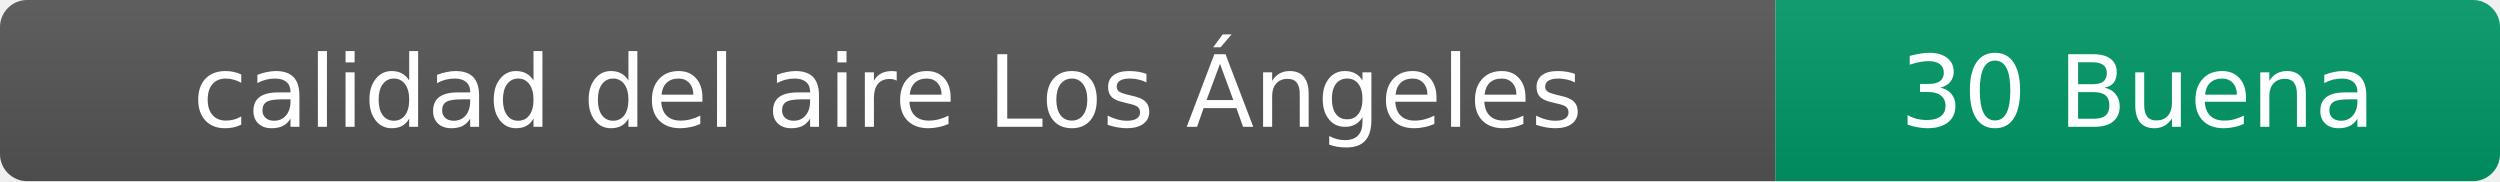
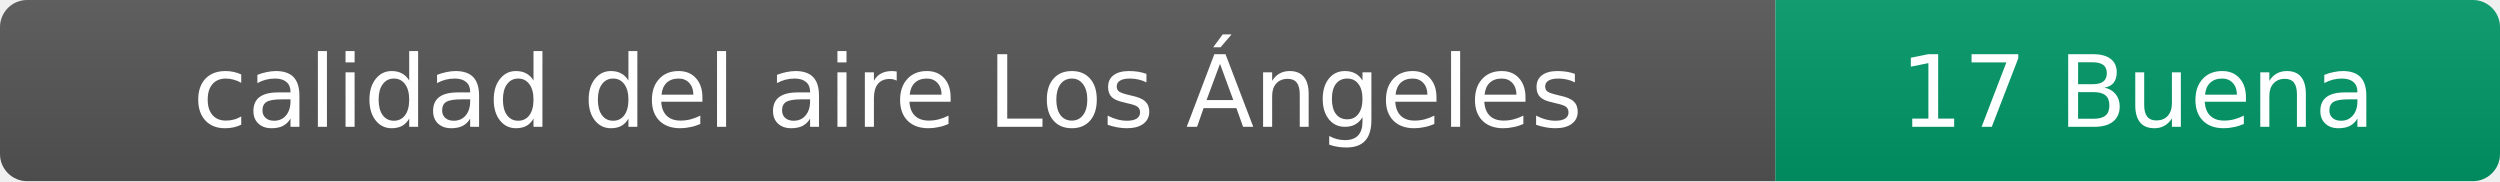
- <svg xmlns="http://www.w3.org/2000/svg" width="276" height="20" role="img" aria-label="calidad del aire: 30 Buena">
+ <svg xmlns="http://www.w3.org/2000/svg" width="276" height="20" role="img" aria-label="calidad del aire: 17 Buena">
  <linearGradient id="s" x2="0" y2="100%">
    <stop offset="0" stop-color="#bbb" stop-opacity=".1" />
    <stop offset="1" stop-opacity=".1" />
  </linearGradient>
  <clipPath id="r">
    <rect width="276" height="20" rx="3" fill="#fff" />
  </clipPath>
  <g clip-path="url(#r)">
    <rect width="196" height="20" fill="#555" />
    <rect x="196" width="80" height="20" fill="#009966" />
    <rect width="276" height="20" fill="url(#s)" />
  </g>
  <g fill="#fff" text-anchor="middle" font-family="Verdana,Geneva,DejaVu Sans,sans-serif" font-size="11">
    <text x="98" y="14">calidad del aire Los Ángeles</text>
-     <text x="236" y="14">30 Buena</text>
+     <text x="236" y="14">17 Buena</text>
  </g>
</svg>
